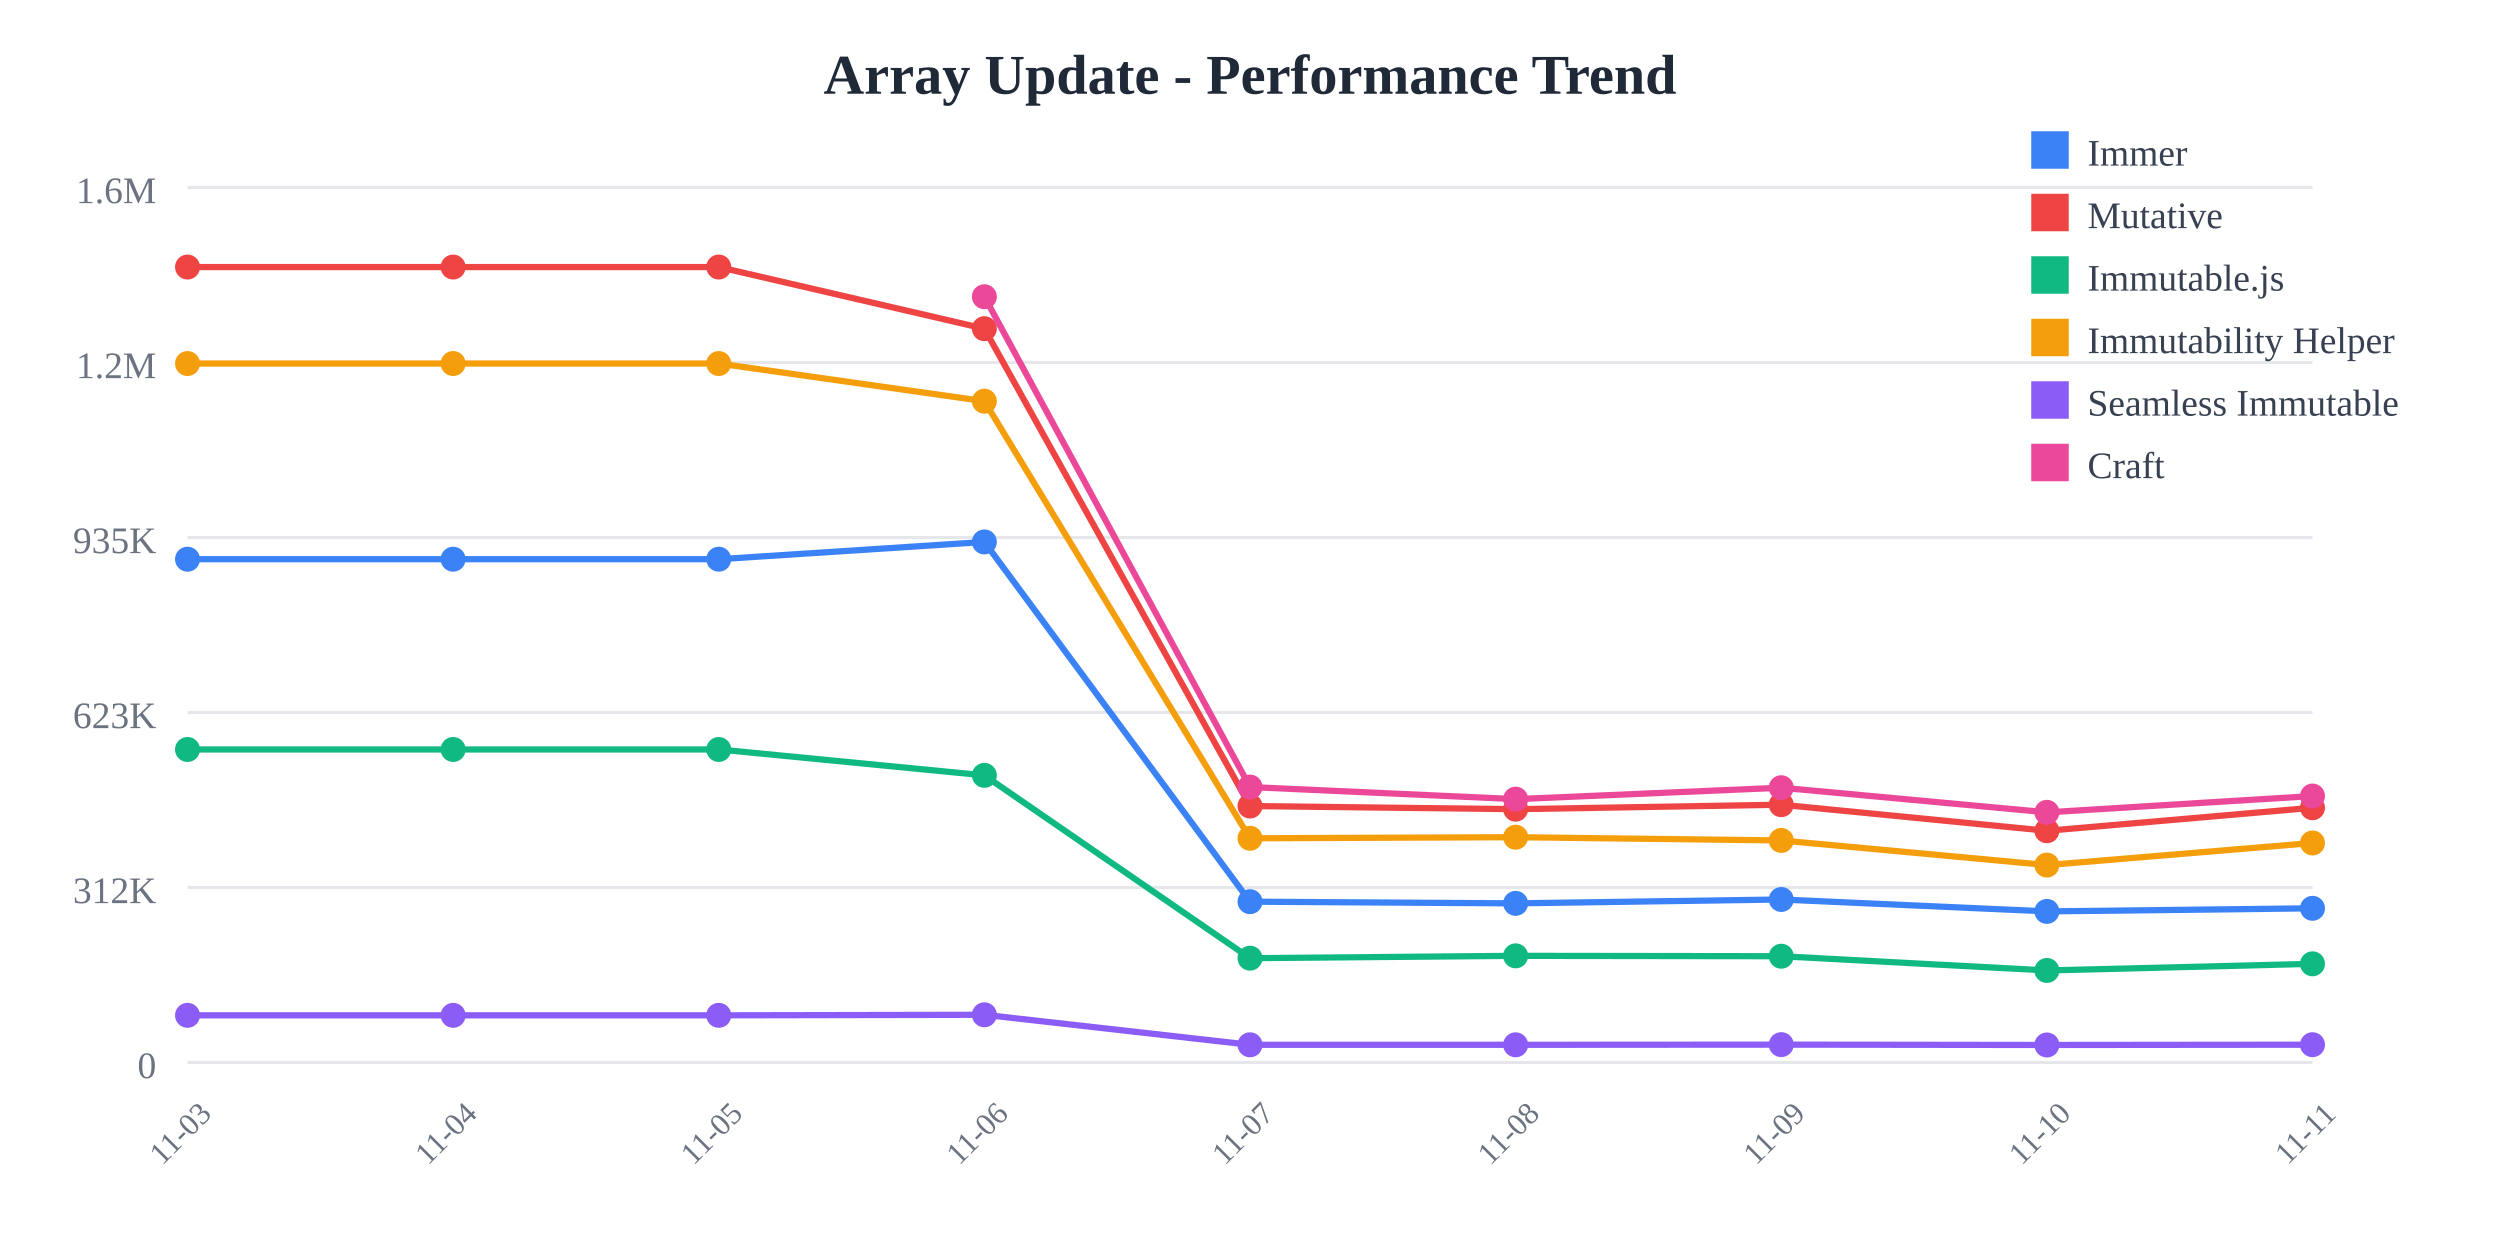
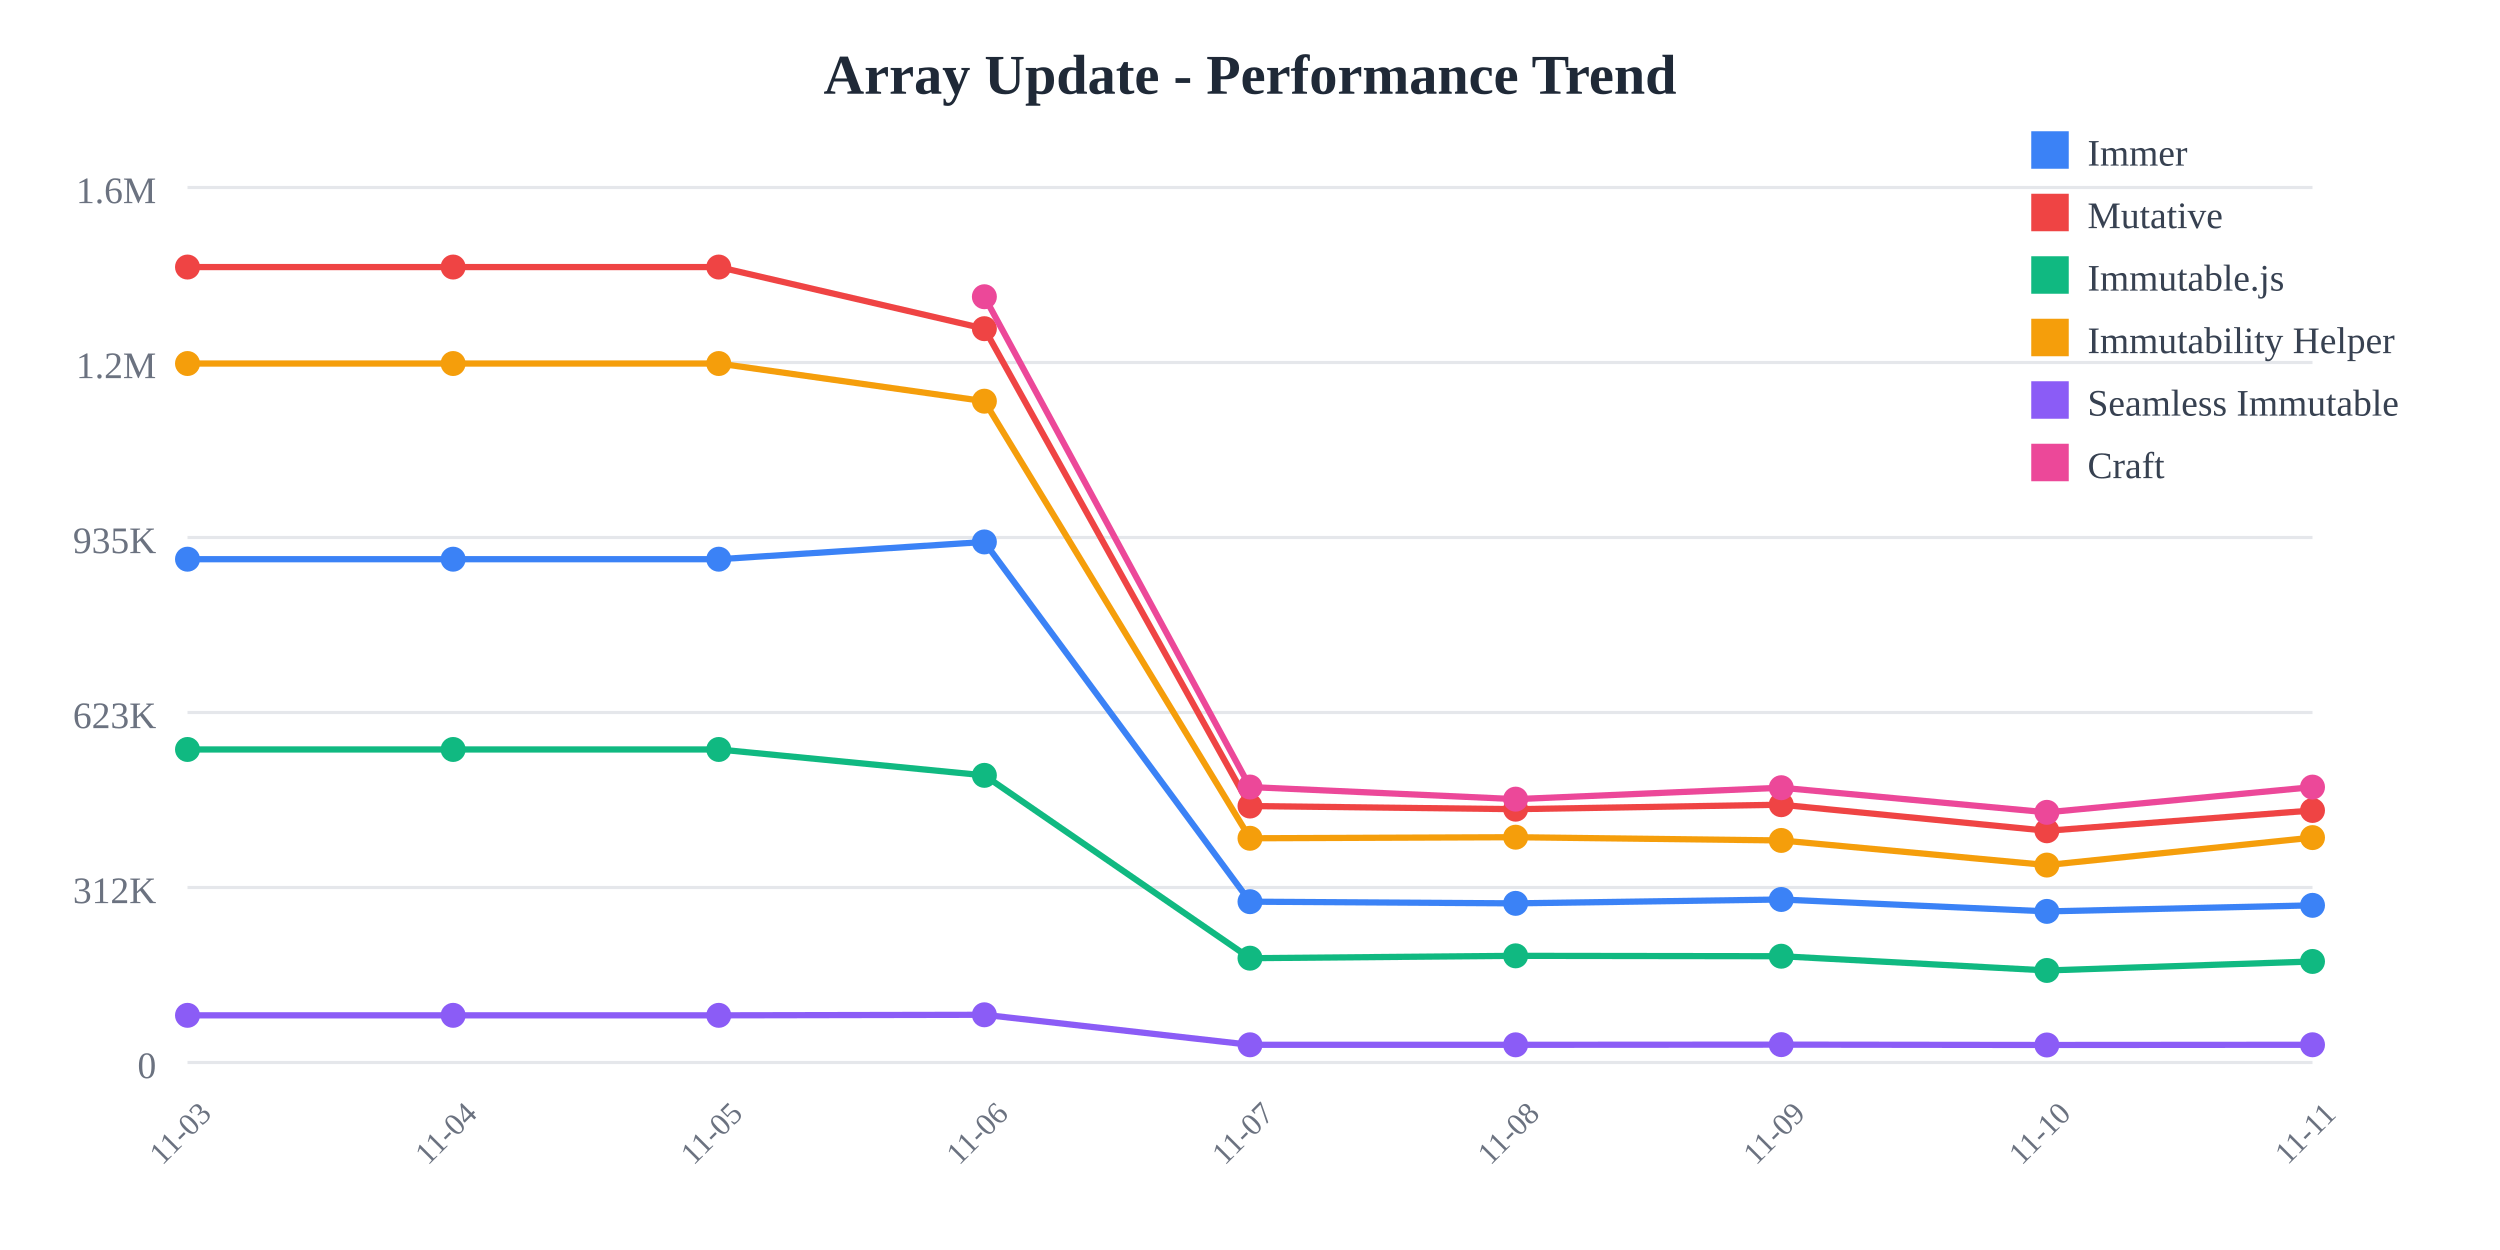
<svg xmlns="http://www.w3.org/2000/svg" width="800" height="400">
  <rect width="800" height="400" fill="white" />
  <text x="400" y="30" text-anchor="middle" font-size="18" font-weight="bold" fill="#1f2937">
    Array Update - Performance Trend
  </text>
  <line x1="60" y1="60" x2="740" y2="60" stroke="#e5e7eb" stroke-width="1" />
  <text x="50" y="65" text-anchor="end" font-size="12" fill="#6b7280">
    1.6M
  </text>
  <line x1="60" y1="116" x2="740" y2="116" stroke="#e5e7eb" stroke-width="1" />
  <text x="50" y="121" text-anchor="end" font-size="12" fill="#6b7280">
    1.2M
  </text>
  <line x1="60" y1="172" x2="740" y2="172" stroke="#e5e7eb" stroke-width="1" />
  <text x="50" y="177" text-anchor="end" font-size="12" fill="#6b7280">
    935K
  </text>
  <line x1="60" y1="228" x2="740" y2="228" stroke="#e5e7eb" stroke-width="1" />
  <text x="50" y="233" text-anchor="end" font-size="12" fill="#6b7280">
    623K
  </text>
  <line x1="60" y1="284" x2="740" y2="284" stroke="#e5e7eb" stroke-width="1" />
  <text x="50" y="289" text-anchor="end" font-size="12" fill="#6b7280">
    312K
  </text>
  <line x1="60" y1="340" x2="740" y2="340" stroke="#e5e7eb" stroke-width="1" />
  <text x="50" y="345" text-anchor="end" font-size="12" fill="#6b7280">
    0
  </text>
  <text x="60" y="365" text-anchor="middle" font-size="10" fill="#6b7280" transform="rotate(-45, 60, 365)">
    11-03
  </text>
  <text x="145" y="365" text-anchor="middle" font-size="10" fill="#6b7280" transform="rotate(-45, 145, 365)">
    11-04
  </text>
  <text x="230" y="365" text-anchor="middle" font-size="10" fill="#6b7280" transform="rotate(-45, 230, 365)">
    11-05
  </text>
  <text x="315" y="365" text-anchor="middle" font-size="10" fill="#6b7280" transform="rotate(-45, 315, 365)">
    11-06
  </text>
  <text x="400" y="365" text-anchor="middle" font-size="10" fill="#6b7280" transform="rotate(-45, 400, 365)">
    11-07
  </text>
  <text x="485" y="365" text-anchor="middle" font-size="10" fill="#6b7280" transform="rotate(-45, 485, 365)">
    11-08
  </text>
  <text x="570" y="365" text-anchor="middle" font-size="10" fill="#6b7280" transform="rotate(-45, 570, 365)">
    11-09
  </text>
  <text x="655" y="365" text-anchor="middle" font-size="10" fill="#6b7280" transform="rotate(-45, 655, 365)">
    11-10
  </text>
  <text x="740" y="365" text-anchor="middle" font-size="10" fill="#6b7280" transform="rotate(-45, 740, 365)">
    11-11
  </text>
-   <polyline points="60,178.942 145,178.942 230,178.942 315,173.42 400,288.536 485,289.075 570,287.838 655,291.647 740,290.66" fill="none" stroke="#3b82f6" stroke-width="2" />
+   <polyline points="60,178.942 145,178.942 230,178.942 315,173.42 400,288.536 485,289.075 570,287.838 655,291.647 740,289.713" fill="none" stroke="#3b82f6" stroke-width="2" />
  <circle cx="60" cy="178.942" r="4" fill="#3b82f6" />
  <circle cx="145" cy="178.942" r="4" fill="#3b82f6" />
  <circle cx="230" cy="178.942" r="4" fill="#3b82f6" />
  <circle cx="315" cy="173.42" r="4" fill="#3b82f6" />
  <circle cx="400" cy="288.536" r="4" fill="#3b82f6" />
  <circle cx="485" cy="289.075" r="4" fill="#3b82f6" />
  <circle cx="570" cy="287.838" r="4" fill="#3b82f6" />
  <circle cx="655" cy="291.647" r="4" fill="#3b82f6" />
-   <circle cx="740" cy="290.66" r="4" fill="#3b82f6" />
-   <polyline points="60,85.455 145,85.455 230,85.455 315,105.179 400,257.932 485,258.94 570,257.504 655,265.85 740,258.483" fill="none" stroke="#ef4444" stroke-width="2" />
+   <circle cx="740" cy="289.713" r="4" fill="#3b82f6" />
+   <polyline points="60,85.455 145,85.455 230,85.455 315,105.179 400,257.932 485,258.94 570,257.504 655,265.85 740,259.346" fill="none" stroke="#ef4444" stroke-width="2" />
  <circle cx="60" cy="85.455" r="4" fill="#ef4444" />
  <circle cx="145" cy="85.455" r="4" fill="#ef4444" />
  <circle cx="230" cy="85.455" r="4" fill="#ef4444" />
  <circle cx="315" cy="105.179" r="4" fill="#ef4444" />
  <circle cx="400" cy="257.932" r="4" fill="#ef4444" />
  <circle cx="485" cy="258.94" r="4" fill="#ef4444" />
  <circle cx="570" cy="257.504" r="4" fill="#ef4444" />
  <circle cx="655" cy="265.85" r="4" fill="#ef4444" />
-   <circle cx="740" cy="258.483" r="4" fill="#ef4444" />
-   <polyline points="60,239.832 145,239.832 230,239.832 315,248.114 400,306.62 485,305.867 570,305.99 655,310.548 740,308.426" fill="none" stroke="#10b981" stroke-width="2" />
+   <circle cx="740" cy="259.346" r="4" fill="#ef4444" />
+   <polyline points="60,239.832 145,239.832 230,239.832 315,248.114 400,306.62 485,305.867 570,305.99 655,310.548 740,307.667" fill="none" stroke="#10b981" stroke-width="2" />
  <circle cx="60" cy="239.832" r="4" fill="#10b981" />
  <circle cx="145" cy="239.832" r="4" fill="#10b981" />
  <circle cx="230" cy="239.832" r="4" fill="#10b981" />
  <circle cx="315" cy="248.114" r="4" fill="#10b981" />
  <circle cx="400" cy="306.62" r="4" fill="#10b981" />
  <circle cx="485" cy="305.867" r="4" fill="#10b981" />
  <circle cx="570" cy="305.99" r="4" fill="#10b981" />
  <circle cx="655" cy="310.548" r="4" fill="#10b981" />
-   <circle cx="740" cy="308.426" r="4" fill="#10b981" />
-   <polyline points="60,116.329 145,116.329 230,116.329 315,128.383 400,268.25 485,267.906 570,268.944 655,276.824 740,269.754" fill="none" stroke="#f59e0b" stroke-width="2" />
+   <circle cx="740" cy="307.667" r="4" fill="#10b981" />
+   <polyline points="60,116.329 145,116.329 230,116.329 315,128.383 400,268.25 485,267.906 570,268.944 655,276.824 740,268.031" fill="none" stroke="#f59e0b" stroke-width="2" />
  <circle cx="60" cy="116.329" r="4" fill="#f59e0b" />
  <circle cx="145" cy="116.329" r="4" fill="#f59e0b" />
  <circle cx="230" cy="116.329" r="4" fill="#f59e0b" />
  <circle cx="315" cy="128.383" r="4" fill="#f59e0b" />
  <circle cx="400" cy="268.25" r="4" fill="#f59e0b" />
  <circle cx="485" cy="267.906" r="4" fill="#f59e0b" />
  <circle cx="570" cy="268.944" r="4" fill="#f59e0b" />
  <circle cx="655" cy="276.824" r="4" fill="#f59e0b" />
-   <circle cx="740" cy="269.754" r="4" fill="#f59e0b" />
-   <polyline points="60,324.908 145,324.908 230,324.908 315,324.732 400,334.335 485,334.341 570,334.281 655,334.394 740,334.304" fill="none" stroke="#8b5cf6" stroke-width="2" />
+   <circle cx="740" cy="268.031" r="4" fill="#f59e0b" />
+   <polyline points="60,324.908 145,324.908 230,324.908 315,324.732 400,334.335 485,334.341 570,334.281 655,334.394 740,334.328" fill="none" stroke="#8b5cf6" stroke-width="2" />
  <circle cx="60" cy="324.908" r="4" fill="#8b5cf6" />
  <circle cx="145" cy="324.908" r="4" fill="#8b5cf6" />
  <circle cx="230" cy="324.908" r="4" fill="#8b5cf6" />
  <circle cx="315" cy="324.732" r="4" fill="#8b5cf6" />
  <circle cx="400" cy="334.335" r="4" fill="#8b5cf6" />
  <circle cx="485" cy="334.341" r="4" fill="#8b5cf6" />
  <circle cx="570" cy="334.281" r="4" fill="#8b5cf6" />
  <circle cx="655" cy="334.394" r="4" fill="#8b5cf6" />
-   <circle cx="740" cy="334.304" r="4" fill="#8b5cf6" />
-   <polyline points="315,94.952 400,251.853 485,255.725 570,252.066 655,259.947 740,254.734" fill="none" stroke="#ec4899" stroke-width="2" />
+   <circle cx="740" cy="334.328" r="4" fill="#8b5cf6" />
+   <polyline points="315,94.952 400,251.853 485,255.725 570,252.066 655,259.947 740,251.872" fill="none" stroke="#ec4899" stroke-width="2" />
  <circle cx="315" cy="94.952" r="4" fill="#ec4899" />
  <circle cx="400" cy="251.853" r="4" fill="#ec4899" />
  <circle cx="485" cy="255.725" r="4" fill="#ec4899" />
  <circle cx="570" cy="252.066" r="4" fill="#ec4899" />
  <circle cx="655" cy="259.947" r="4" fill="#ec4899" />
-   <circle cx="740" cy="254.734" r="4" fill="#ec4899" />
+   <circle cx="740" cy="251.872" r="4" fill="#ec4899" />
  <rect x="650" y="42" width="12" height="12" fill="#3b82f6" />
  <text x="668" y="53" font-size="12" fill="#374151">Immer</text>
  <rect x="650" y="62" width="12" height="12" fill="#ef4444" />
  <text x="668" y="73" font-size="12" fill="#374151">Mutative</text>
  <rect x="650" y="82" width="12" height="12" fill="#10b981" />
  <text x="668" y="93" font-size="12" fill="#374151">Immutable.js</text>
  <rect x="650" y="102" width="12" height="12" fill="#f59e0b" />
  <text x="668" y="113" font-size="12" fill="#374151">Immutability Helper</text>
  <rect x="650" y="122" width="12" height="12" fill="#8b5cf6" />
  <text x="668" y="133" font-size="12" fill="#374151">Seamless Immutable</text>
  <rect x="650" y="142" width="12" height="12" fill="#ec4899" />
  <text x="668" y="153" font-size="12" fill="#374151">Craft</text>
</svg>
